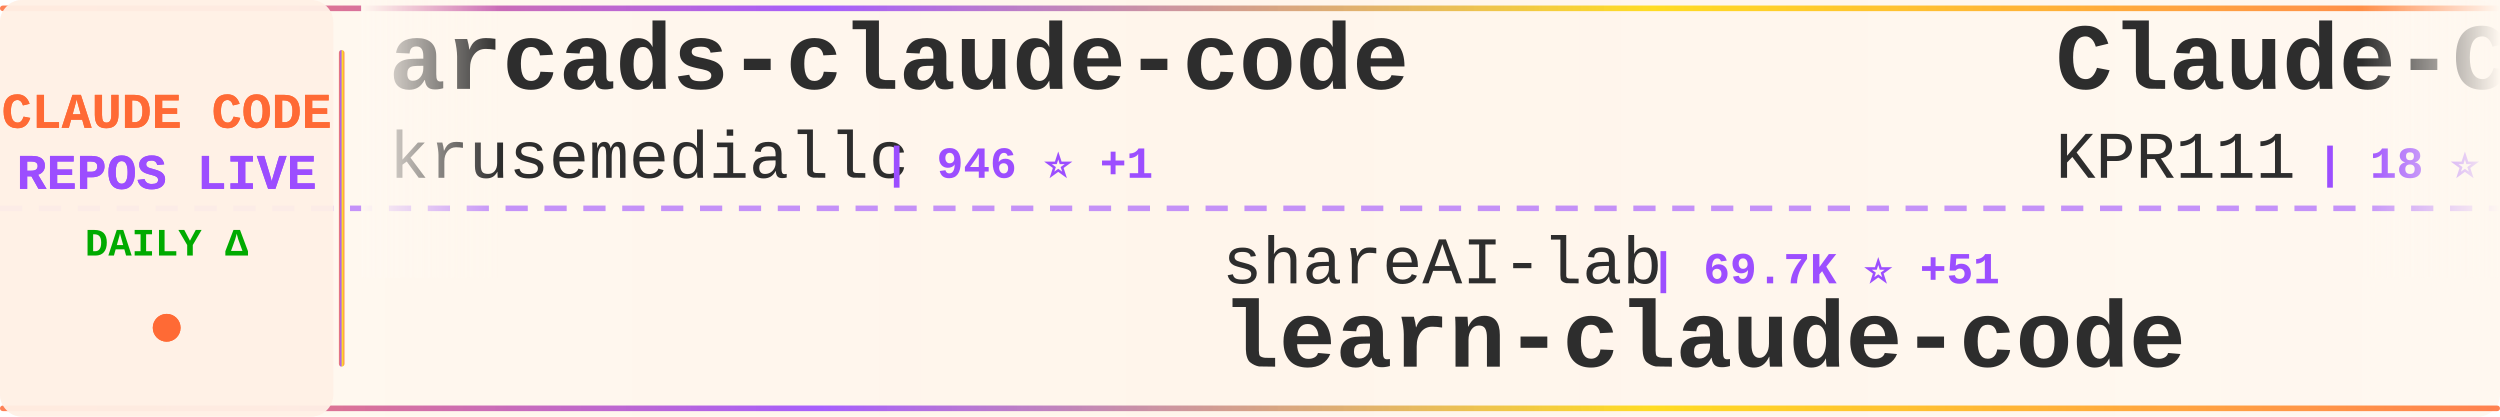
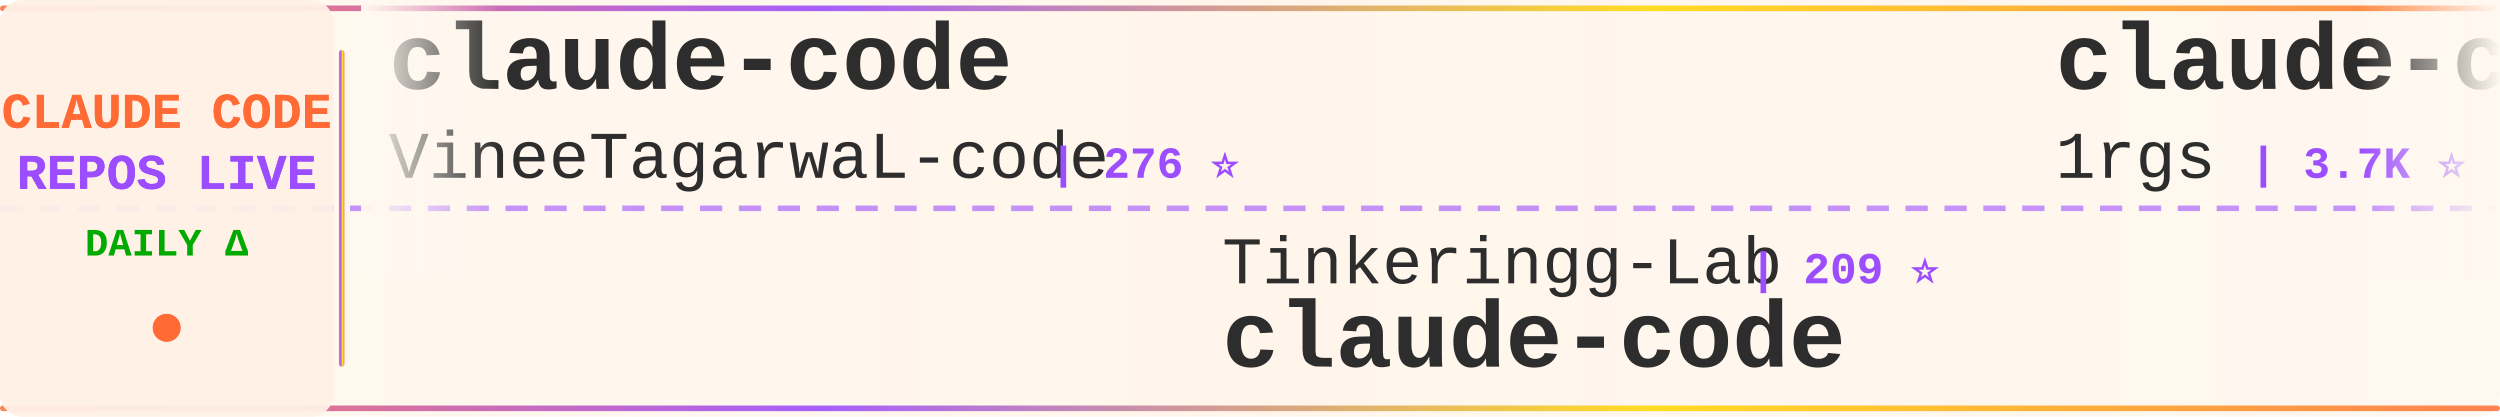
<svg xmlns="http://www.w3.org/2000/svg" width="900" height="150">
  <defs>
    <linearGradient id="tickerBg" x1="0%" y1="0%" x2="100%" y2="0%">
      <stop offset="0%" style="stop-color:#fff8f0;stop-opacity:0.98" />
      <stop offset="50%" style="stop-color:#fff5eb;stop-opacity:1" />
      <stop offset="100%" style="stop-color:#fff8f0;stop-opacity:0.98" />
    </linearGradient>
    <linearGradient id="borderGrad" x1="0%" y1="0%" x2="100%" y2="0%">
      <stop offset="0%" style="stop-color:#FF6B35;stop-opacity:0.85">
        <animate attributeName="stop-opacity" values="0.85;1;0.85" dur="2s" repeatCount="indefinite" />
      </stop>
      <stop offset="33%" style="stop-color:#9C4EFF;stop-opacity:0.9">
        <animate attributeName="stop-opacity" values="0.9;1;0.9" dur="2.2s" repeatCount="indefinite" />
      </stop>
      <stop offset="66%" style="stop-color:#FFD700;stop-opacity:0.85">
        <animate attributeName="stop-opacity" values="0.85;1;0.85" dur="1.8s" repeatCount="indefinite" />
      </stop>
      <stop offset="100%" style="stop-color:#FF6B35;stop-opacity:0.85">
        <animate attributeName="stop-opacity" values="0.85;1;0.85" dur="2s" repeatCount="indefinite" />
      </stop>
    </linearGradient>
    <filter id="textGlow">
      <feGaussianBlur stdDeviation="0.15" result="coloredBlur" />
      <feMerge>
        <feMergeNode in="coloredBlur" />
        <feMergeNode in="SourceGraphic" />
      </feMerge>
    </filter>
    <filter id="metricGlow">
      <feGaussianBlur stdDeviation="0.2" result="coloredBlur" />
      <feMerge>
        <feMergeNode in="coloredBlur" />
        <feMergeNode in="SourceGraphic" />
      </feMerge>
    </filter>
    <linearGradient id="leftFade" x1="0%" y1="0%" x2="100%" y2="0%">
      <stop offset="0%" style="stop-color:#fff8f0;stop-opacity:1" />
      <stop offset="100%" style="stop-color:#fff8f0;stop-opacity:0" />
    </linearGradient>
    <linearGradient id="rightFade" x1="0%" y1="0%" x2="100%" y2="0%">
      <stop offset="0%" style="stop-color:#fff8f0;stop-opacity:0" />
      <stop offset="100%" style="stop-color:#fff8f0;stop-opacity:1" />
    </linearGradient>
  </defs>
  <rect width="900" height="150" fill="url(#tickerBg)" rx="8" />
  <rect x="0" y="2" width="900" height="2" fill="url(#borderGrad)" rx="1" />
  <rect x="0" y="146" width="900" height="2" fill="url(#borderGrad)" rx="1" />
  <line x1="0" y1="75" x2="900" y2="75" stroke="#9C4EFF" stroke-width="2" stroke-dasharray="8 6" opacity="0.6" />
  <rect x="0" y="0" width="120" height="150" fill="#fff0e6" opacity="0.95" rx="8" />
  <text x="60" y="46" font-family="'Courier New', monospace" font-size="18" font-weight="bold" fill="#FF6B35" text-anchor="middle" filter="url(#textGlow)">
    CLAUDE CODE
  </text>
  <text x="60" y="68" font-family="'Courier New', monospace" font-size="18" font-weight="bold" fill="#9C4EFF" text-anchor="middle" filter="url(#textGlow)">
    REPOS LIVE
  </text>
  <text x="60" y="92" font-family="'Courier New', monospace" font-size="14" font-weight="bold" fill="#00aa00" text-anchor="middle">
    DAILY Δ
  </text>
  <circle cx="60" cy="118" r="5" fill="#FF6B35" filter="url(#metricGlow)">
    <animate attributeName="r" values="4;6;4" dur="1.5s" repeatCount="indefinite" />
    <animate attributeName="opacity" values="0.6;1;0.6" dur="1.5s" repeatCount="indefinite" />
  </circle>
  <rect x="122" y="18" width="2" height="114" fill="url(#borderGrad)" rx="1" />
  <clipPath id="tickerClip">
    <rect x="130" y="0" width="770" height="150" />
  </clipPath>
  <g clip-path="url(#tickerClip)">
    <g id="tickerItems">
      <animateTransform attributeName="transform" attributeType="XML" type="translate" from="0 0" to="-3000 0" dur="54s" repeatCount="indefinite" />
      <g transform="translate(0, 0)">
-         <text x="140" y="32" font-family="'Courier New', monospace" font-size="34" font-weight="bold" fill="#2d2d2d">arcads-claude-code</text>
-         <text x="140" y="64" font-family="'Courier New', monospace" font-size="24" font-weight="normal" fill="#2d2d2d" opacity="1.0">krusemediallc</text>
-         <text x="318" y="64" font-family="'Courier New', monospace" font-size="16" font-weight="bold" fill="#9C4EFF"> | 946 ⭐ +1</text>
+         <text x="140" y="32" font-family="'Courier New', monospace" font-size="34" font-weight="bold" fill="#2d2d2d">claude-code</text>
+         <text x="140" y="64" font-family="'Courier New', monospace" font-size="24" font-weight="normal" fill="#2d2d2d" opacity="1.0">VineeTagarwaL-code</text>
+         <text x="378" y="64" font-family="'Courier New', monospace" font-size="16" font-weight="bold" fill="#9C4EFF"> | 276 ⭐</text>
      </g>
      <g transform="translate(300, 0)">
-         <text x="140" y="102" font-family="'Courier New', monospace" font-size="24" font-weight="normal" fill="#2d2d2d" opacity="1.0">shareAI-lab</text>
-         <text x="294" y="102" font-family="'Courier New', monospace" font-size="16" font-weight="bold" fill="#9C4EFF"> | 69.7K ⭐ +51</text>
-         <text x="140" y="132" font-family="'Courier New', monospace" font-size="34" font-weight="bold" fill="#2d2d2d">learn-claude-code</text>
+         <text x="140" y="102" font-family="'Courier New', monospace" font-size="24" font-weight="normal" fill="#2d2d2d" opacity="1.0">Tinkeringg-Lab</text>
+         <text x="330" y="102" font-family="'Courier New', monospace" font-size="16" font-weight="bold" fill="#9C4EFF"> | 209 ⭐</text>
+         <text x="140" y="132" font-family="'Courier New', monospace" font-size="34" font-weight="bold" fill="#2d2d2d">claude-code</text>
      </g>
      <g transform="translate(600, 0)">
-         <text x="140" y="32" font-family="'Courier New', monospace" font-size="34" font-weight="bold" fill="#2d2d2d">Claude-Code</text>
-         <text x="140" y="64" font-family="'Courier New', monospace" font-size="24" font-weight="normal" fill="#2d2d2d" opacity="1.0">KPR111</text>
-         <text x="234" y="64" font-family="'Courier New', monospace" font-size="16" font-weight="bold" fill="#9C4EFF"> | 18 ⭐</text>
+         <text x="140" y="32" font-family="'Courier New', monospace" font-size="34" font-weight="bold" fill="#2d2d2d">claude-code-proxy</text>
+         <text x="140" y="64" font-family="'Courier New', monospace" font-size="24" font-weight="normal" fill="#2d2d2d" opacity="1.0">1rgs</text>
+         <text x="210" y="64" font-family="'Courier New', monospace" font-size="16" font-weight="bold" fill="#9C4EFF"> | 3.7K ⭐</text>
      </g>
      <g transform="translate(900, 0)">
-         <text x="140" y="102" font-family="'Courier New', monospace" font-size="24" font-weight="normal" fill="#2d2d2d" opacity="1.0">Chachamaru127</text>
-         <text x="318" y="102" font-family="'Courier New', monospace" font-size="16" font-weight="bold" fill="#9C4EFF"> | 2.9K ⭐</text>
-         <text x="140" y="132" font-family="'Courier New', monospace" font-size="34" font-weight="bold" fill="#2d2d2d">claude-code-harness</text>
+         <text x="140" y="102" font-family="'Courier New', monospace" font-size="24" font-weight="normal" fill="#2d2d2d" opacity="1.0">Yuyz0112</text>
+         <text x="258" y="102" font-family="'Courier New', monospace" font-size="16" font-weight="bold" fill="#9C4EFF"> | 2.4K ⭐</text>
+         <text x="140" y="132" font-family="'Courier New', monospace" font-size="34" font-weight="bold" fill="#2d2d2d">claude-code-reverse</text>
      </g>
      <g transform="translate(1200, 0)">
-         <text x="140" y="32" font-family="'Courier New', monospace" font-size="34" font-weight="bold" fill="#2d2d2d">claude-code-hub</text>
-         <text x="140" y="64" font-family="'Courier New', monospace" font-size="24" font-weight="normal" fill="#2d2d2d" opacity="1.0">ding113</text>
-         <text x="246" y="64" font-family="'Courier New', monospace" font-size="16" font-weight="bold" fill="#9C4EFF"> | 3.2K ⭐ +2</text>
+         <text x="140" y="32" font-family="'Courier New', monospace" font-size="34" font-weight="bold" fill="#2d2d2d">claude-code-proxy</text>
+         <text x="140" y="64" font-family="'Courier New', monospace" font-size="24" font-weight="normal" fill="#2d2d2d" opacity="1.0">fuergaosi233</text>
+         <text x="306" y="64" font-family="'Courier New', monospace" font-size="16" font-weight="bold" fill="#9C4EFF"> | 2.7K ⭐</text>
      </g>
      <g transform="translate(1500, 0)">
-         <text x="140" y="102" font-family="'Courier New', monospace" font-size="24" font-weight="normal" fill="#2d2d2d" opacity="1.0">affaan-m</text>
-         <text x="258" y="102" font-family="'Courier New', monospace" font-size="16" font-weight="bold" fill="#9C4EFF"> | 225.5K ⭐ +148</text>
-         <text x="140" y="132" font-family="'Courier New', monospace" font-size="34" font-weight="bold" fill="#2d2d2d">ECC</text>
+         <text x="140" y="102" font-family="'Courier New', monospace" font-size="24" font-weight="normal" fill="#2d2d2d" opacity="1.0">mehmoodosman</text>
+         <text x="306" y="102" font-family="'Courier New', monospace" font-size="16" font-weight="bold" fill="#9C4EFF"> | 170 ⭐</text>
+         <text x="140" y="132" font-family="'Courier New', monospace" font-size="34" font-weight="bold" fill="#2d2d2d">claude-code</text>
      </g>
      <g transform="translate(1800, 0)">
-         <text x="140" y="32" font-family="'Courier New', monospace" font-size="34" font-weight="bold" fill="#2d2d2d">claude-code-source-code-...</text>
-         <text x="140" y="64" font-family="'Courier New', monospace" font-size="24" font-weight="normal" fill="#2d2d2d" opacity="1.0">ghuntley</text>
-         <text x="258" y="64" font-family="'Courier New', monospace" font-size="16" font-weight="bold" fill="#9C4EFF"> | 986 ⭐</text>
+         <text x="140" y="32" font-family="'Courier New', monospace" font-size="34" font-weight="bold" fill="#2d2d2d">claude-code</text>
+         <text x="140" y="64" font-family="'Courier New', monospace" font-size="24" font-weight="normal" fill="#2d2d2d" opacity="1.0">yasasbanukaofficial</text>
+         <text x="390" y="64" font-family="'Courier New', monospace" font-size="16" font-weight="bold" fill="#9C4EFF"> | 3.6K ⭐ +2</text>
      </g>
      <g transform="translate(2100, 0)">
-         <text x="140" y="102" font-family="'Courier New', monospace" font-size="24" font-weight="normal" fill="#2d2d2d" opacity="1.0">oboard</text>
-         <text x="234" y="102" font-family="'Courier New', monospace" font-size="16" font-weight="bold" fill="#9C4EFF"> | 3.2K ⭐ +1</text>
-         <text x="140" y="132" font-family="'Courier New', monospace" font-size="34" font-weight="bold" fill="#2d2d2d">claude-code-rev</text>
+         <text x="140" y="102" font-family="'Courier New', monospace" font-size="24" font-weight="normal" fill="#2d2d2d" opacity="1.0">VoltAgent</text>
+         <text x="270" y="102" font-family="'Courier New', monospace" font-size="16" font-weight="bold" fill="#9C4EFF"> | 22.8K ⭐ +14</text>
+         <text x="140" y="132" font-family="'Courier New', monospace" font-size="34" font-weight="bold" fill="#2d2d2d">awesome-claude-code-suba...</text>
      </g>
      <g transform="translate(2400, 0)">
-         <text x="140" y="32" font-family="'Courier New', monospace" font-size="34" font-weight="bold" fill="#2d2d2d">my-claude-code-setup</text>
-         <text x="140" y="64" font-family="'Courier New', monospace" font-size="24" font-weight="normal" fill="#2d2d2d" opacity="1.0">centminmod</text>
-         <text x="282" y="64" font-family="'Courier New', monospace" font-size="16" font-weight="bold" fill="#9C4EFF"> | 2.5K ⭐</text>
+         <text x="140" y="32" font-family="'Courier New', monospace" font-size="34" font-weight="bold" fill="#2d2d2d">CLIProxyAPI</text>
+         <text x="140" y="64" font-family="'Courier New', monospace" font-size="24" font-weight="normal" fill="#2d2d2d" opacity="1.0">router-for-me</text>
+         <text x="318" y="64" font-family="'Courier New', monospace" font-size="16" font-weight="bold" fill="#9C4EFF"> | 39.1K ⭐ +21</text>
      </g>
      <g transform="translate(2700, 0)">
-         <text x="140" y="102" font-family="'Courier New', monospace" font-size="24" font-weight="normal" fill="#2d2d2d" opacity="1.0">rohitg00</text>
-         <text x="258" y="102" font-family="'Courier New', monospace" font-size="16" font-weight="bold" fill="#9C4EFF"> | 2.2K ⭐ +1</text>
-         <text x="140" y="132" font-family="'Courier New', monospace" font-size="34" font-weight="bold" fill="#2d2d2d">awesome-claude-code-tool...</text>
+         <text x="140" y="102" font-family="'Courier New', monospace" font-size="24" font-weight="normal" fill="#2d2d2d" opacity="1.0">RichardAtCT</text>
+         <text x="294" y="102" font-family="'Courier New', monospace" font-size="16" font-weight="bold" fill="#9C4EFF"> | 2.7K ⭐ -1</text>
+         <text x="140" y="132" font-family="'Courier New', monospace" font-size="34" font-weight="bold" fill="#2d2d2d">claude-code-telegram</text>
      </g>
      <g transform="translate(3000, 0)">
-         <text x="140" y="32" font-family="'Courier New', monospace" font-size="34" font-weight="bold" fill="#2d2d2d">arcads-claude-code</text>
-         <text x="140" y="64" font-family="'Courier New', monospace" font-size="24" font-weight="normal" fill="#2d2d2d" opacity="1.0">krusemediallc</text>
-         <text x="318" y="64" font-family="'Courier New', monospace" font-size="16" font-weight="bold" fill="#9C4EFF"> | 946 ⭐ +1</text>
+         <text x="140" y="32" font-family="'Courier New', monospace" font-size="34" font-weight="bold" fill="#2d2d2d">claude-code</text>
+         <text x="140" y="64" font-family="'Courier New', monospace" font-size="24" font-weight="normal" fill="#2d2d2d" opacity="1.0">VineeTagarwaL-code</text>
+         <text x="378" y="64" font-family="'Courier New', monospace" font-size="16" font-weight="bold" fill="#9C4EFF"> | 276 ⭐</text>
      </g>
      <g transform="translate(3300, 0)">
-         <text x="140" y="102" font-family="'Courier New', monospace" font-size="24" font-weight="normal" fill="#2d2d2d" opacity="1.0">shareAI-lab</text>
-         <text x="294" y="102" font-family="'Courier New', monospace" font-size="16" font-weight="bold" fill="#9C4EFF"> | 69.7K ⭐ +51</text>
-         <text x="140" y="132" font-family="'Courier New', monospace" font-size="34" font-weight="bold" fill="#2d2d2d">learn-claude-code</text>
+         <text x="140" y="102" font-family="'Courier New', monospace" font-size="24" font-weight="normal" fill="#2d2d2d" opacity="1.0">Tinkeringg-Lab</text>
+         <text x="330" y="102" font-family="'Courier New', monospace" font-size="16" font-weight="bold" fill="#9C4EFF"> | 209 ⭐</text>
+         <text x="140" y="132" font-family="'Courier New', monospace" font-size="34" font-weight="bold" fill="#2d2d2d">claude-code</text>
      </g>
      <g transform="translate(3600, 0)">
-         <text x="140" y="32" font-family="'Courier New', monospace" font-size="34" font-weight="bold" fill="#2d2d2d">Claude-Code</text>
-         <text x="140" y="64" font-family="'Courier New', monospace" font-size="24" font-weight="normal" fill="#2d2d2d" opacity="1.0">KPR111</text>
-         <text x="234" y="64" font-family="'Courier New', monospace" font-size="16" font-weight="bold" fill="#9C4EFF"> | 18 ⭐</text>
+         <text x="140" y="32" font-family="'Courier New', monospace" font-size="34" font-weight="bold" fill="#2d2d2d">claude-code-proxy</text>
+         <text x="140" y="64" font-family="'Courier New', monospace" font-size="24" font-weight="normal" fill="#2d2d2d" opacity="1.0">1rgs</text>
+         <text x="210" y="64" font-family="'Courier New', monospace" font-size="16" font-weight="bold" fill="#9C4EFF"> | 3.7K ⭐</text>
      </g>
      <g transform="translate(3900, 0)">
-         <text x="140" y="102" font-family="'Courier New', monospace" font-size="24" font-weight="normal" fill="#2d2d2d" opacity="1.0">Chachamaru127</text>
-         <text x="318" y="102" font-family="'Courier New', monospace" font-size="16" font-weight="bold" fill="#9C4EFF"> | 2.9K ⭐</text>
-         <text x="140" y="132" font-family="'Courier New', monospace" font-size="34" font-weight="bold" fill="#2d2d2d">claude-code-harness</text>
+         <text x="140" y="102" font-family="'Courier New', monospace" font-size="24" font-weight="normal" fill="#2d2d2d" opacity="1.0">Yuyz0112</text>
+         <text x="258" y="102" font-family="'Courier New', monospace" font-size="16" font-weight="bold" fill="#9C4EFF"> | 2.4K ⭐</text>
+         <text x="140" y="132" font-family="'Courier New', monospace" font-size="34" font-weight="bold" fill="#2d2d2d">claude-code-reverse</text>
      </g>
    </g>
  </g>
  <rect x="130" y="0" width="50" height="100" fill="url(#leftFade)" />
  <rect x="850" y="0" width="50" height="100" fill="url(#rightFade)" />
</svg>
